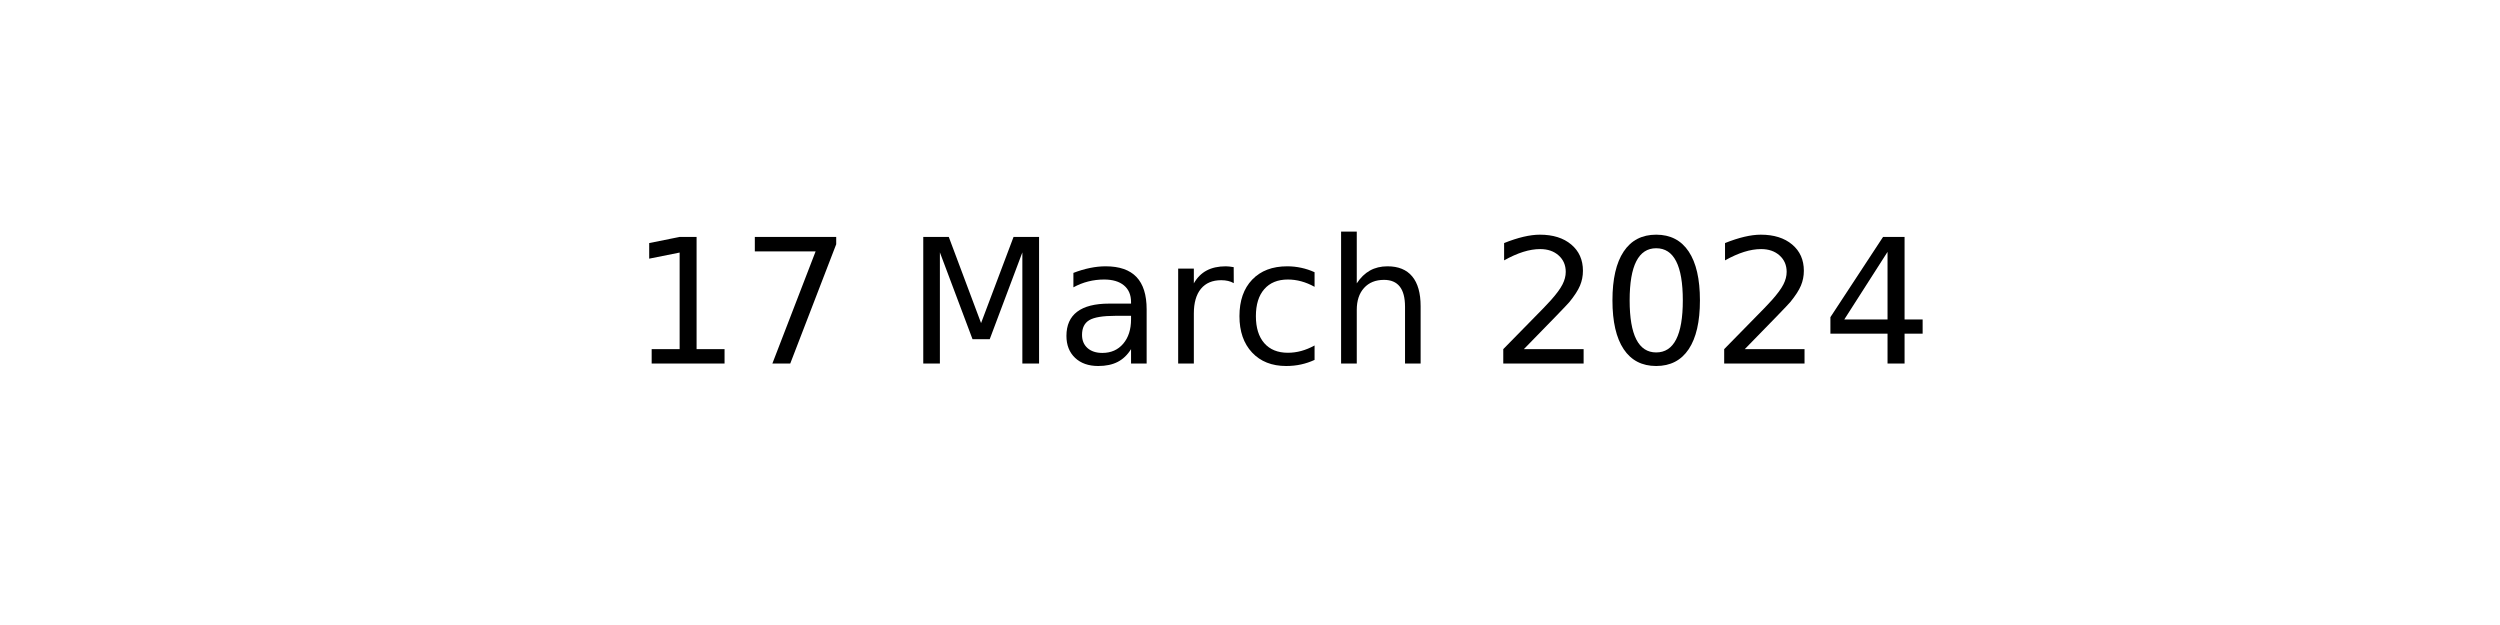
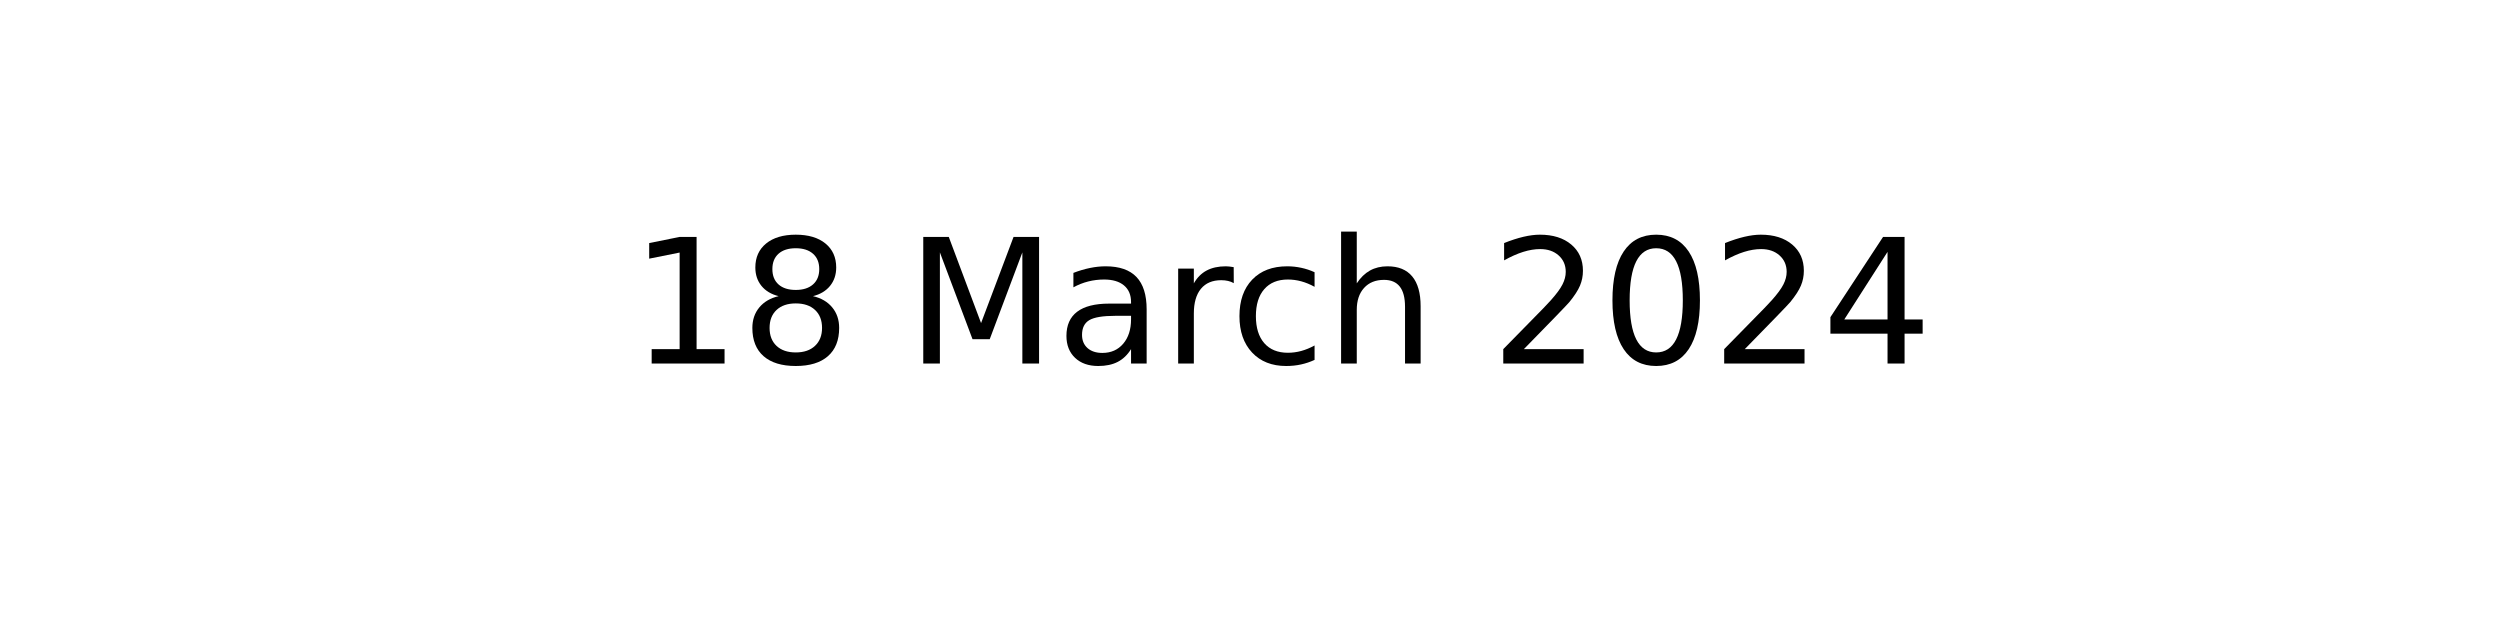
<svg xmlns="http://www.w3.org/2000/svg" xmlns:xlink="http://www.w3.org/1999/xlink" width="144pt" height="36pt" viewBox="0 0 144 36" version="1.1">
  <defs>
    <style type="text/css">*{stroke-linejoin: round; stroke-linecap: butt}</style>
  </defs>
  <g id="figure_1">
    <g id="axes_1">
      <g id="text_1">
        <g transform="translate(36.29531 20.93937) scale(0.1 -0.1)">
          <defs>
            <path id="DejaVuSans-31" d="M 794 531  L 1825 531  L 1825 4091  L 703 3866  L 703 4441  L 1819 4666  L 2450 4666  L 2450 531  L 3481 531  L 3481 0  L 794 0  L 794 531  z " transform="scale(0.015625)" />
-             <path id="DejaVuSans-37" d="M 525 4666  L 3525 4666  L 3525 4397  L 1831 0  L 1172 0  L 2766 4134  L 525 4134  L 525 4666  z " transform="scale(0.015625)" />
+             <path id="DejaVuSans-38" d="M 2034 2216  Q 1584 2216 1326 1975  Q 1069 1734 1069 1313  Q 1069 891 1326 650  Q 1584 409 2034 409  Q 2484 409 2743 651  Q 3003 894 3003 1313  Q 3003 1734 2745 1975  Q 2488 2216 2034 2216  z M 1403 2484  Q 997 2584 770 2862  Q 544 3141 544 3541  Q 544 4100 942 4425  Q 1341 4750 2034 4750  Q 2731 4750 3128 4425  Q 3525 4100 3525 3541  Q 3525 3141 3298 2862  Q 3072 2584 2669 2484  Q 3125 2378 3379 2068  Q 3634 1759 3634 1313  Q 3634 634 3220 271  Q 2806 -91 2034 -91  Q 1263 -91 848 271  Q 434 634 434 1313  Q 434 1759 690 2068  Q 947 2378 1403 2484  z M 1172 3481  Q 1172 3119 1398 2916  Q 1625 2713 2034 2713  Q 2441 2713 2670 2916  Q 2900 3119 2900 3481  Q 2900 3844 2670 4047  Q 2441 4250 2034 4250  Q 1625 4250 1398 4047  Q 1172 3844 1172 3481  z " transform="scale(0.015625)" />
            <path id="DejaVuSans-20" transform="scale(0.015625)" />
            <path id="DejaVuSans-4d" d="M 628 4666  L 1569 4666  L 2759 1491  L 3956 4666  L 4897 4666  L 4897 0  L 4281 0  L 4281 4097  L 3078 897  L 2444 897  L 1241 4097  L 1241 0  L 628 0  L 628 4666  z " transform="scale(0.015625)" />
            <path id="DejaVuSans-61" d="M 2194 1759  Q 1497 1759 1228 1600  Q 959 1441 959 1056  Q 959 750 1161 570  Q 1363 391 1709 391  Q 2188 391 2477 730  Q 2766 1069 2766 1631  L 2766 1759  L 2194 1759  z M 3341 1997  L 3341 0  L 2766 0  L 2766 531  Q 2569 213 2275 61  Q 1981 -91 1556 -91  Q 1019 -91 701 211  Q 384 513 384 1019  Q 384 1609 779 1909  Q 1175 2209 1959 2209  L 2766 2209  L 2766 2266  Q 2766 2663 2505 2880  Q 2244 3097 1772 3097  Q 1472 3097 1187 3025  Q 903 2953 641 2809  L 641 3341  Q 956 3463 1253 3523  Q 1550 3584 1831 3584  Q 2591 3584 2966 3190  Q 3341 2797 3341 1997  z " transform="scale(0.015625)" />
            <path id="DejaVuSans-72" d="M 2631 2963  Q 2534 3019 2420 3045  Q 2306 3072 2169 3072  Q 1681 3072 1420 2755  Q 1159 2438 1159 1844  L 1159 0  L 581 0  L 581 3500  L 1159 3500  L 1159 2956  Q 1341 3275 1631 3429  Q 1922 3584 2338 3584  Q 2397 3584 2469 3576  Q 2541 3569 2628 3553  L 2631 2963  z " transform="scale(0.015625)" />
            <path id="DejaVuSans-63" d="M 3122 3366  L 3122 2828  Q 2878 2963 2633 3030  Q 2388 3097 2138 3097  Q 1578 3097 1268 2742  Q 959 2388 959 1747  Q 959 1106 1268 751  Q 1578 397 2138 397  Q 2388 397 2633 464  Q 2878 531 3122 666  L 3122 134  Q 2881 22 2623 -34  Q 2366 -91 2075 -91  Q 1284 -91 818 406  Q 353 903 353 1747  Q 353 2603 823 3093  Q 1294 3584 2113 3584  Q 2378 3584 2631 3529  Q 2884 3475 3122 3366  z " transform="scale(0.015625)" />
            <path id="DejaVuSans-68" d="M 3513 2113  L 3513 0  L 2938 0  L 2938 2094  Q 2938 2591 2744 2837  Q 2550 3084 2163 3084  Q 1697 3084 1428 2787  Q 1159 2491 1159 1978  L 1159 0  L 581 0  L 581 4863  L 1159 4863  L 1159 2956  Q 1366 3272 1645 3428  Q 1925 3584 2291 3584  Q 2894 3584 3203 3211  Q 3513 2838 3513 2113  z " transform="scale(0.015625)" />
            <path id="DejaVuSans-32" d="M 1228 531  L 3431 531  L 3431 0  L 469 0  L 469 531  Q 828 903 1448 1529  Q 2069 2156 2228 2338  Q 2531 2678 2651 2914  Q 2772 3150 2772 3378  Q 2772 3750 2511 3984  Q 2250 4219 1831 4219  Q 1534 4219 1204 4116  Q 875 4013 500 3803  L 500 4441  Q 881 4594 1212 4672  Q 1544 4750 1819 4750  Q 2544 4750 2975 4387  Q 3406 4025 3406 3419  Q 3406 3131 3298 2873  Q 3191 2616 2906 2266  Q 2828 2175 2409 1742  Q 1991 1309 1228 531  z " transform="scale(0.015625)" />
            <path id="DejaVuSans-30" d="M 2034 4250  Q 1547 4250 1301 3770  Q 1056 3291 1056 2328  Q 1056 1369 1301 889  Q 1547 409 2034 409  Q 2525 409 2770 889  Q 3016 1369 3016 2328  Q 3016 3291 2770 3770  Q 2525 4250 2034 4250  z M 2034 4750  Q 2819 4750 3233 4129  Q 3647 3509 3647 2328  Q 3647 1150 3233 529  Q 2819 -91 2034 -91  Q 1250 -91 836 529  Q 422 1150 422 2328  Q 422 3509 836 4129  Q 1250 4750 2034 4750  z " transform="scale(0.015625)" />
            <path id="DejaVuSans-34" d="M 2419 4116  L 825 1625  L 2419 1625  L 2419 4116  z M 2253 4666  L 3047 4666  L 3047 1625  L 3713 1625  L 3713 1100  L 3047 1100  L 3047 0  L 2419 0  L 2419 1100  L 313 1100  L 313 1709  L 2253 4666  z " transform="scale(0.015625)" />
          </defs>
          <use xlink:href="#DejaVuSans-31" />
-           <use xlink:href="#DejaVuSans-37" x="63.623" />
+           <use xlink:href="#DejaVuSans-38" x="63.623" />
          <use xlink:href="#DejaVuSans-20" x="127.246" />
          <use xlink:href="#DejaVuSans-4d" x="159.033" />
          <use xlink:href="#DejaVuSans-61" x="245.312" />
          <use xlink:href="#DejaVuSans-72" x="306.592" />
          <use xlink:href="#DejaVuSans-63" x="345.455" />
          <use xlink:href="#DejaVuSans-68" x="400.436" />
          <use xlink:href="#DejaVuSans-20" x="463.814" />
          <use xlink:href="#DejaVuSans-32" x="495.602" />
          <use xlink:href="#DejaVuSans-30" x="559.225" />
          <use xlink:href="#DejaVuSans-32" x="622.848" />
          <use xlink:href="#DejaVuSans-34" x="686.471" />
        </g>
      </g>
    </g>
  </g>
</svg>
